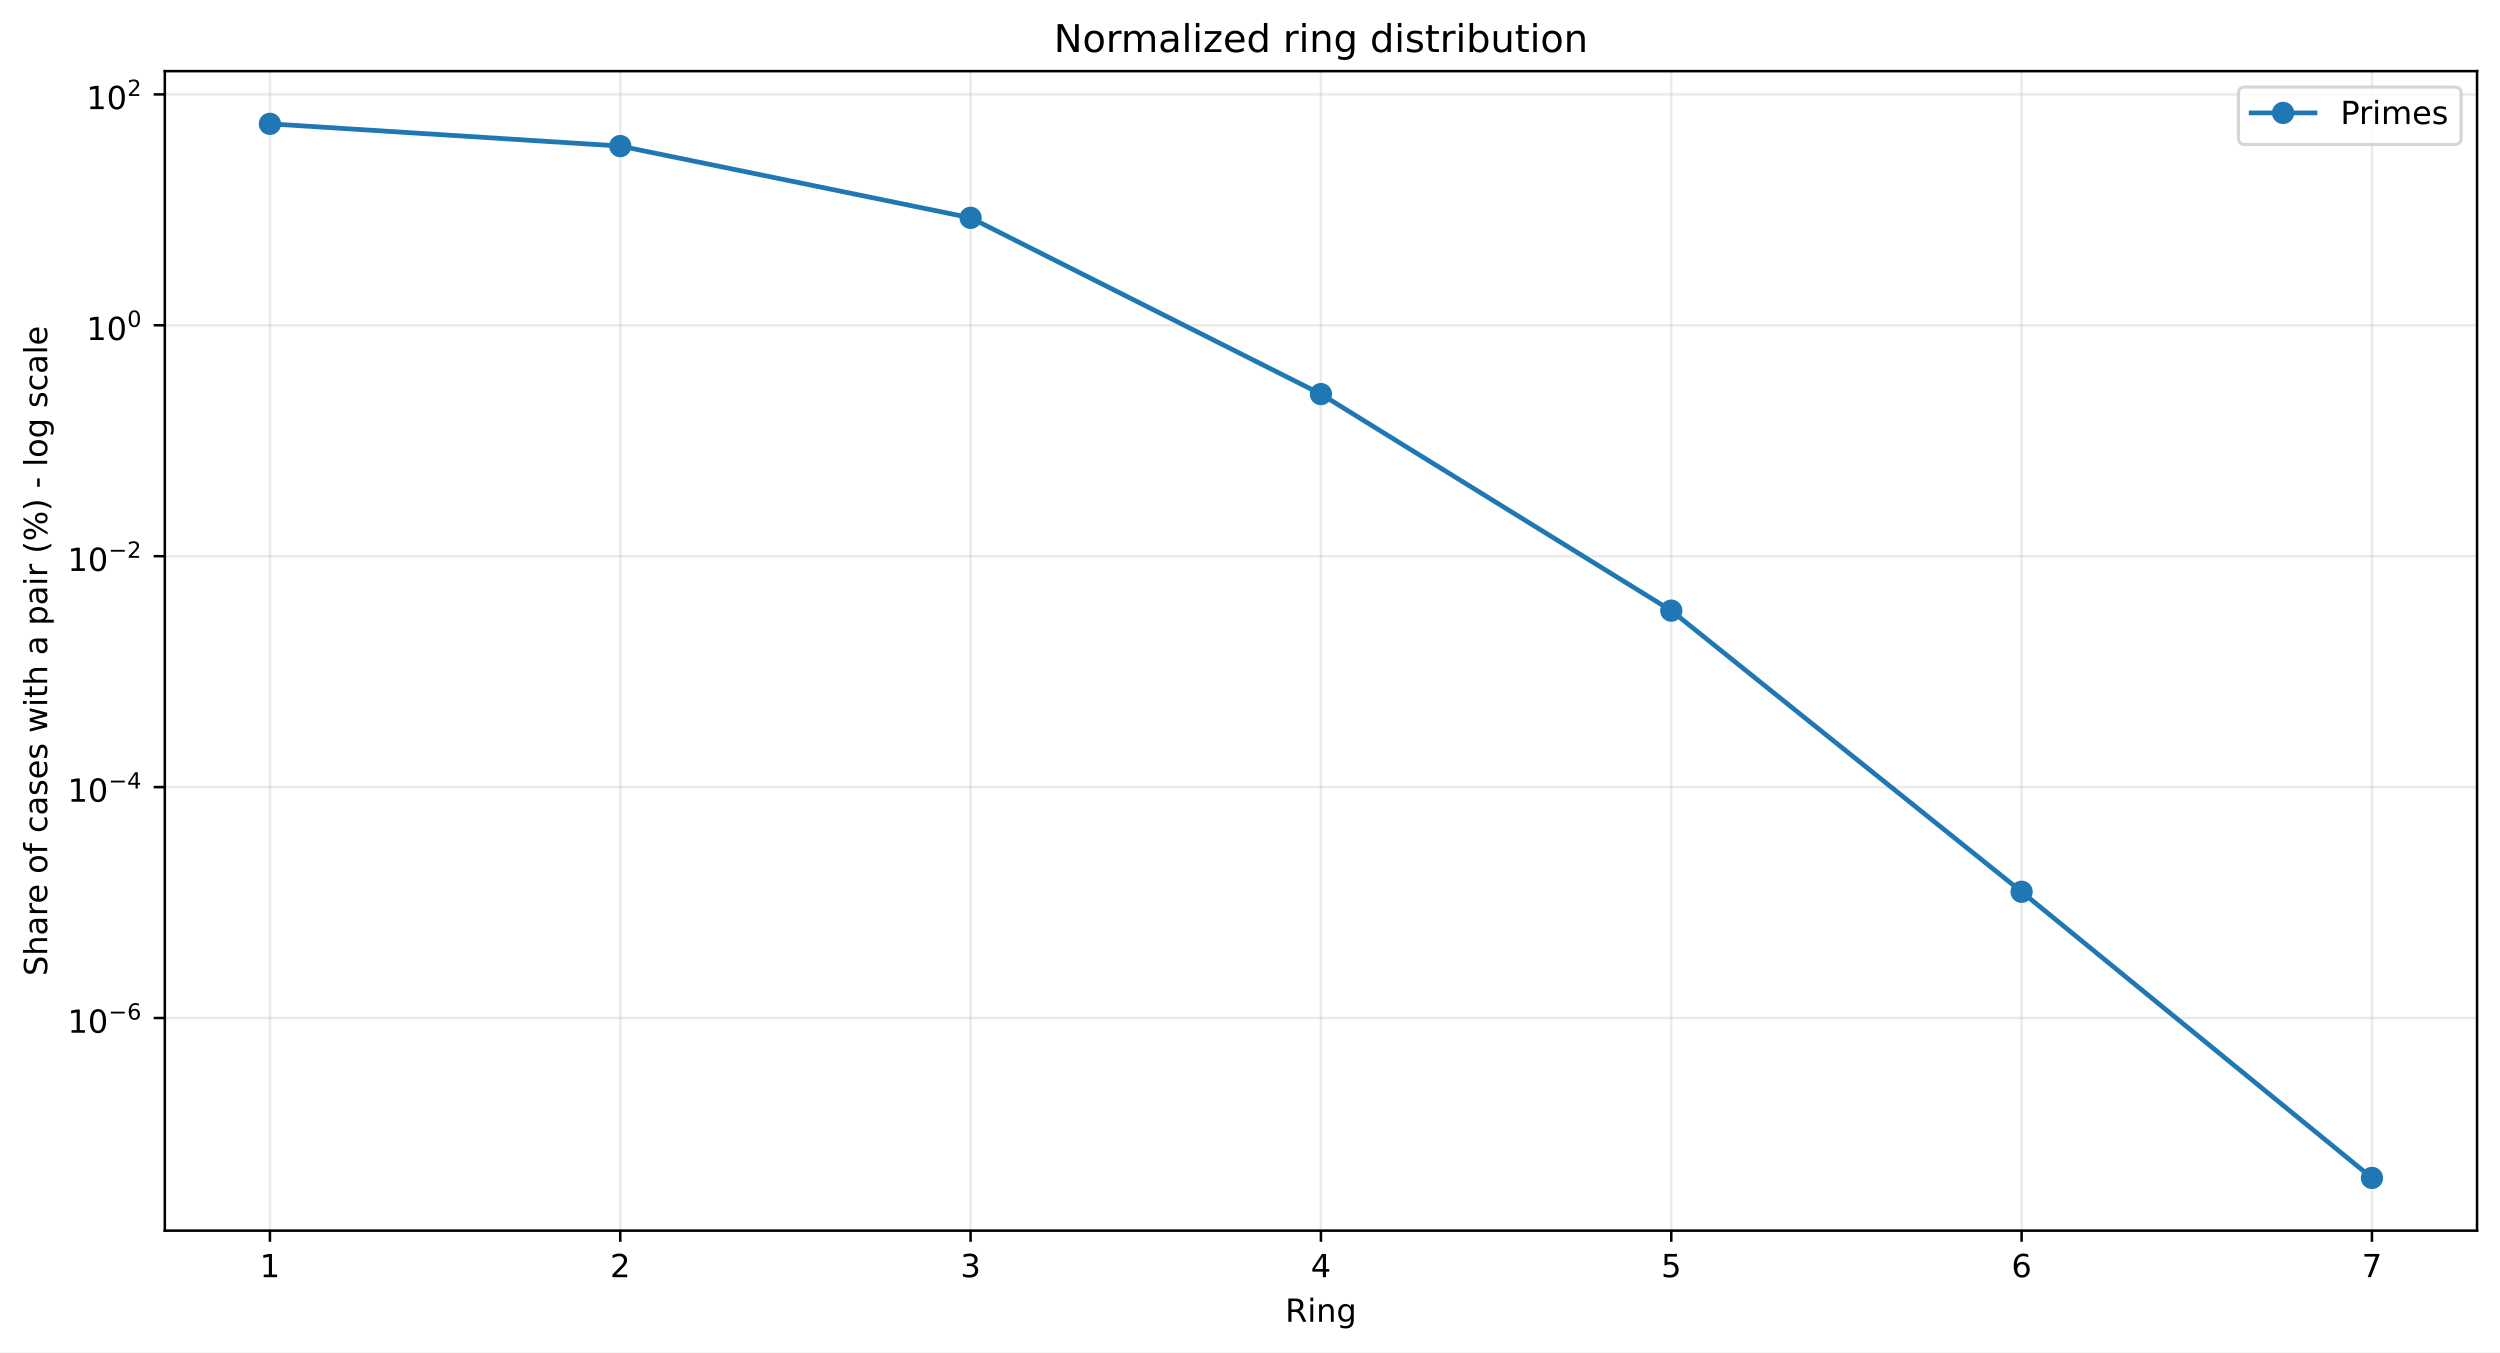
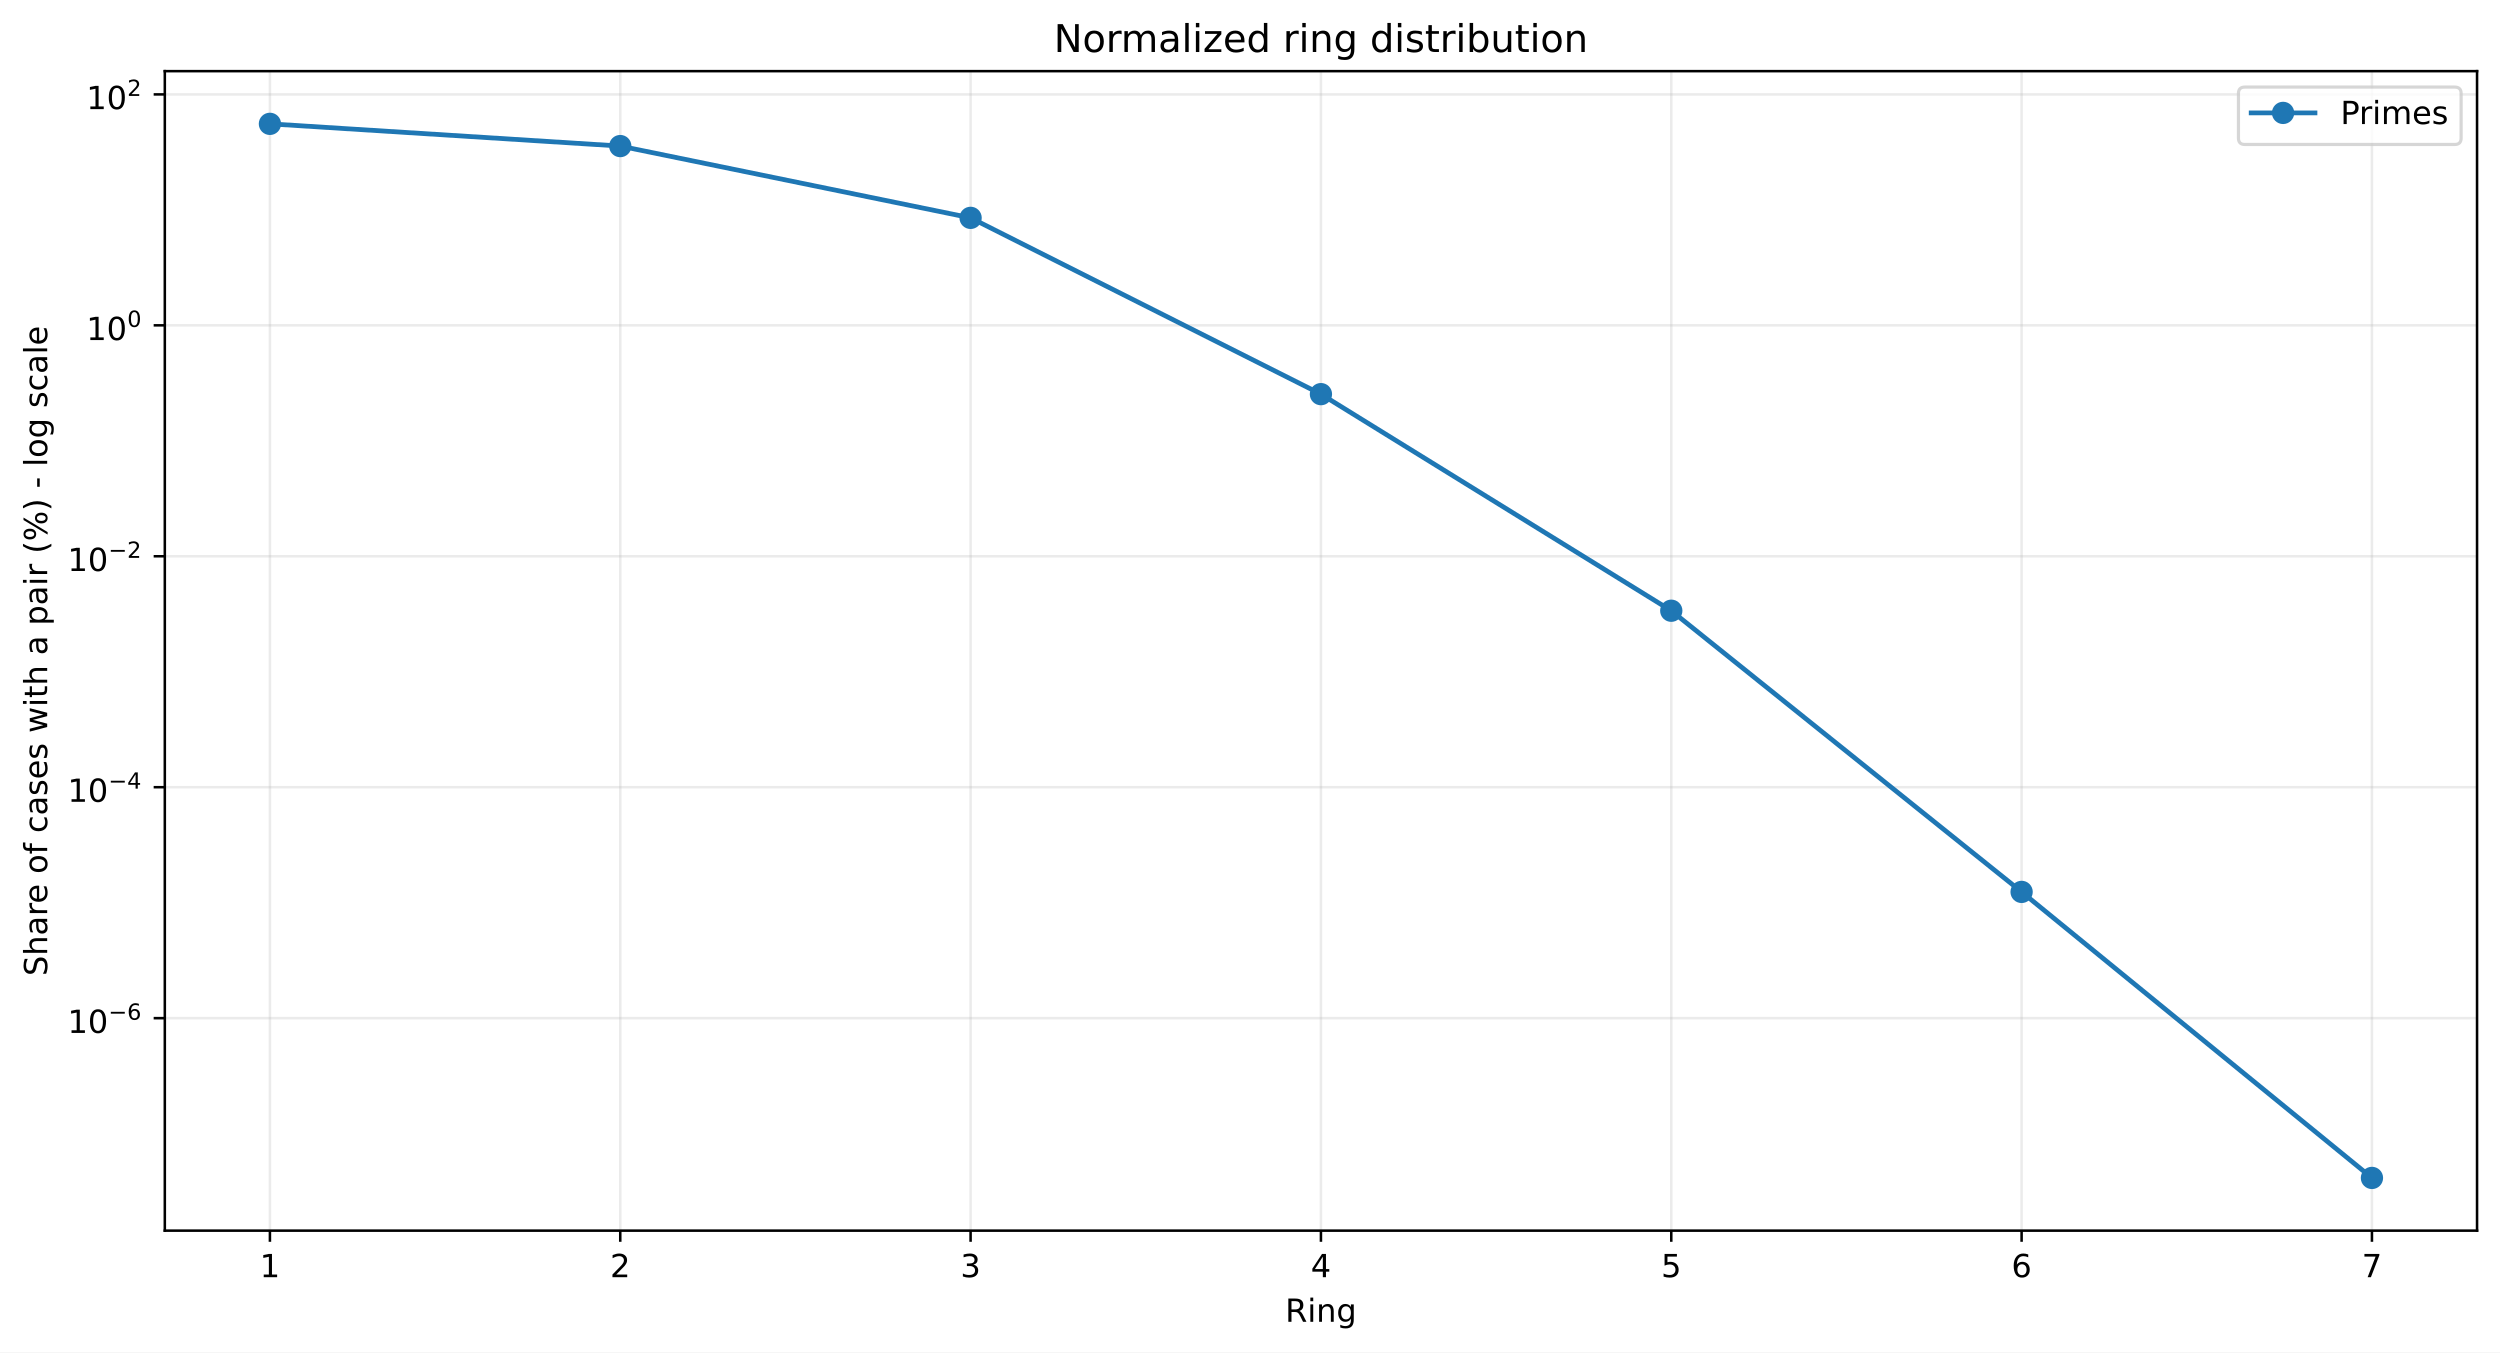
<svg xmlns="http://www.w3.org/2000/svg" xmlns:xlink="http://www.w3.org/1999/xlink" width="784.218pt" height="424.237pt" viewBox="0 0 784.218 424.237" version="1.1">
  <defs>
    <style type="text/css">*{stroke-linejoin: round; stroke-linecap: butt}</style>
  </defs>
  <g id="figure_1">
    <g id="patch_1">
      <path d="M 0 424.237  L 784.218 424.237  L 784.218 0  L 0 0  z " style="fill: #ffffff" />
    </g>
    <g id="axes_1">
      <g id="patch_2">
        <path d="M 51.701 386.036  L 777.018 386.036  L 777.018 22.318  L 51.701 22.318  z " style="fill: #ffffff" />
      </g>
      <g id="matplotlib.axis_1">
        <g id="xtick_1">
          <g id="line2d_1">
-             <path d="M 84.67 386.036  L 84.67 22.318  " clip-path="url(#pf897591787)" style="fill: none; stroke: #b0b0b0; stroke-opacity: 0.25; stroke-width: 0.8; stroke-linecap: square" />
+             <path d="M 84.67 386.036  L 84.67 22.318  " clip-path="url(#p9bf469ddfd)" style="fill: none; stroke: #b0b0b0; stroke-opacity: 0.25; stroke-width: 0.8; stroke-linecap: square" />
          </g>
          <g id="line2d_2">
            <defs>
-               <path id="m58fa886fa3" d="M 0 0  L 0 3.5  " style="stroke: #000000; stroke-width: 0.8" />
+               <path id="m9345d72fa4" d="M 0 0  L 0 3.5  " style="stroke: #000000; stroke-width: 0.8" />
            </defs>
            <g>
-               <use xlink:href="#m58fa886fa3" x="84.67" y="386.036" style="stroke: #000000; stroke-width: 0.8" />
+               <use xlink:href="#m9345d72fa4" x="84.67" y="386.036" style="stroke: #000000; stroke-width: 0.8" />
            </g>
          </g>
          <g id="text_1">
            <g transform="translate(81.48852 400.6334) scale(0.1 -0.1)">
              <defs>
                <path id="DejaVuSans-14" d="M 794 531  L 1825 531  L 1825 4091  L 703 3866  L 703 4441  L 1819 4666  L 2450 4666  L 2450 531  L 3481 531  L 3481 0  L 794 0  L 794 531  z " transform="scale(0.015625)" />
              </defs>
              <use xlink:href="#DejaVuSans-14" />
            </g>
          </g>
        </g>
        <g id="xtick_2">
          <g id="line2d_3">
-             <path d="M 194.566 386.036  L 194.566 22.318  " clip-path="url(#pf897591787)" style="fill: none; stroke: #b0b0b0; stroke-opacity: 0.25; stroke-width: 0.8; stroke-linecap: square" />
+             <path d="M 194.566 386.036  L 194.566 22.318  " clip-path="url(#p9bf469ddfd)" style="fill: none; stroke: #b0b0b0; stroke-opacity: 0.25; stroke-width: 0.8; stroke-linecap: square" />
          </g>
          <g id="line2d_4">
            <g>
-               <use xlink:href="#m58fa886fa3" x="194.566" y="386.036" style="stroke: #000000; stroke-width: 0.8" />
+               <use xlink:href="#m9345d72fa4" x="194.566" y="386.036" style="stroke: #000000; stroke-width: 0.8" />
            </g>
          </g>
          <g id="text_2">
            <g transform="translate(191.3851 400.6334) scale(0.1 -0.1)">
              <defs>
                <path id="DejaVuSans-15" d="M 1228 531  L 3431 531  L 3431 0  L 469 0  L 469 531  Q 828 903 1448 1529  Q 2069 2156 2228 2338  Q 2531 2678 2651 2914  Q 2772 3150 2772 3378  Q 2772 3750 2511 3984  Q 2250 4219 1831 4219  Q 1534 4219 1204 4116  Q 875 4013 500 3803  L 500 4441  Q 881 4594 1212 4672  Q 1544 4750 1819 4750  Q 2544 4750 2975 4387  Q 3406 4025 3406 3419  Q 3406 3131 3298 2873  Q 3191 2616 2906 2266  Q 2828 2175 2409 1742  Q 1991 1309 1228 531  z " transform="scale(0.015625)" />
              </defs>
              <use xlink:href="#DejaVuSans-15" />
            </g>
          </g>
        </g>
        <g id="xtick_3">
          <g id="line2d_5">
-             <path d="M 304.463 386.036  L 304.463 22.318  " clip-path="url(#pf897591787)" style="fill: none; stroke: #b0b0b0; stroke-opacity: 0.25; stroke-width: 0.8; stroke-linecap: square" />
+             <path d="M 304.463 386.036  L 304.463 22.318  " clip-path="url(#p9bf469ddfd)" style="fill: none; stroke: #b0b0b0; stroke-opacity: 0.25; stroke-width: 0.8; stroke-linecap: square" />
          </g>
          <g id="line2d_6">
            <g>
-               <use xlink:href="#m58fa886fa3" x="304.463" y="386.036" style="stroke: #000000; stroke-width: 0.8" />
+               <use xlink:href="#m9345d72fa4" x="304.463" y="386.036" style="stroke: #000000; stroke-width: 0.8" />
            </g>
          </g>
          <g id="text_3">
            <g transform="translate(301.2817 400.6334) scale(0.1 -0.1)">
              <defs>
                <path id="DejaVuSans-16" d="M 2597 2516  Q 3050 2419 3304 2112  Q 3559 1806 3559 1356  Q 3559 666 3084 287  Q 2609 -91 1734 -91  Q 1441 -91 1130 -33  Q 819 25 488 141  L 488 750  Q 750 597 1062 519  Q 1375 441 1716 441  Q 2309 441 2620 675  Q 2931 909 2931 1356  Q 2931 1769 2642 2001  Q 2353 2234 1838 2234  L 1294 2234  L 1294 2753  L 1863 2753  Q 2328 2753 2575 2939  Q 2822 3125 2822 3475  Q 2822 3834 2567 4026  Q 2313 4219 1838 4219  Q 1578 4219 1281 4162  Q 984 4106 628 3988  L 628 4550  Q 988 4650 1302 4700  Q 1616 4750 1894 4750  Q 2613 4750 3031 4423  Q 3450 4097 3450 3541  Q 3450 3153 3228 2886  Q 3006 2619 2597 2516  z " transform="scale(0.015625)" />
              </defs>
              <use xlink:href="#DejaVuSans-16" />
            </g>
          </g>
        </g>
        <g id="xtick_4">
          <g id="line2d_7">
-             <path d="M 414.36 386.036  L 414.36 22.318  " clip-path="url(#pf897591787)" style="fill: none; stroke: #b0b0b0; stroke-opacity: 0.25; stroke-width: 0.8; stroke-linecap: square" />
+             <path d="M 414.36 386.036  L 414.36 22.318  " clip-path="url(#p9bf469ddfd)" style="fill: none; stroke: #b0b0b0; stroke-opacity: 0.25; stroke-width: 0.8; stroke-linecap: square" />
          </g>
          <g id="line2d_8">
            <g>
-               <use xlink:href="#m58fa886fa3" x="414.36" y="386.036" style="stroke: #000000; stroke-width: 0.8" />
+               <use xlink:href="#m9345d72fa4" x="414.36" y="386.036" style="stroke: #000000; stroke-width: 0.8" />
            </g>
          </g>
          <g id="text_4">
            <g transform="translate(411.1784 400.6334) scale(0.1 -0.1)">
              <defs>
                <path id="DejaVuSans-17" d="M 2419 4116  L 825 1625  L 2419 1625  L 2419 4116  z M 2253 4666  L 3047 4666  L 3047 1625  L 3713 1625  L 3713 1100  L 3047 1100  L 3047 0  L 2419 0  L 2419 1100  L 313 1100  L 313 1709  L 2253 4666  z " transform="scale(0.015625)" />
              </defs>
              <use xlink:href="#DejaVuSans-17" />
            </g>
          </g>
        </g>
        <g id="xtick_5">
          <g id="line2d_9">
-             <path d="M 524.256 386.036  L 524.256 22.318  " clip-path="url(#pf897591787)" style="fill: none; stroke: #b0b0b0; stroke-opacity: 0.25; stroke-width: 0.8; stroke-linecap: square" />
+             <path d="M 524.256 386.036  L 524.256 22.318  " clip-path="url(#p9bf469ddfd)" style="fill: none; stroke: #b0b0b0; stroke-opacity: 0.25; stroke-width: 0.8; stroke-linecap: square" />
          </g>
          <g id="line2d_10">
            <g>
-               <use xlink:href="#m58fa886fa3" x="524.256" y="386.036" style="stroke: #000000; stroke-width: 0.8" />
+               <use xlink:href="#m9345d72fa4" x="524.256" y="386.036" style="stroke: #000000; stroke-width: 0.8" />
            </g>
          </g>
          <g id="text_5">
            <g transform="translate(521.075 400.6334) scale(0.1 -0.1)">
              <defs>
                <path id="DejaVuSans-18" d="M 691 4666  L 3169 4666  L 3169 4134  L 1269 4134  L 1269 2991  Q 1406 3038 1543 3061  Q 1681 3084 1819 3084  Q 2600 3084 3056 2656  Q 3513 2228 3513 1497  Q 3513 744 3044 326  Q 2575 -91 1722 -91  Q 1428 -91 1123 -41  Q 819 9 494 109  L 494 744  Q 775 591 1075 516  Q 1375 441 1709 441  Q 2250 441 2565 725  Q 2881 1009 2881 1497  Q 2881 1984 2565 2268  Q 2250 2553 1709 2553  Q 1456 2553 1204 2497  Q 953 2441 691 2322  L 691 4666  z " transform="scale(0.015625)" />
              </defs>
              <use xlink:href="#DejaVuSans-18" />
            </g>
          </g>
        </g>
        <g id="xtick_6">
          <g id="line2d_11">
-             <path d="M 634.153 386.036  L 634.153 22.318  " clip-path="url(#pf897591787)" style="fill: none; stroke: #b0b0b0; stroke-opacity: 0.25; stroke-width: 0.8; stroke-linecap: square" />
+             <path d="M 634.153 386.036  L 634.153 22.318  " clip-path="url(#p9bf469ddfd)" style="fill: none; stroke: #b0b0b0; stroke-opacity: 0.25; stroke-width: 0.8; stroke-linecap: square" />
          </g>
          <g id="line2d_12">
            <g>
-               <use xlink:href="#m58fa886fa3" x="634.153" y="386.036" style="stroke: #000000; stroke-width: 0.8" />
+               <use xlink:href="#m9345d72fa4" x="634.153" y="386.036" style="stroke: #000000; stroke-width: 0.8" />
            </g>
          </g>
          <g id="text_6">
            <g transform="translate(630.9716 400.6334) scale(0.1 -0.1)">
              <defs>
                <path id="DejaVuSans-19" d="M 2113 2584  Q 1688 2584 1439 2293  Q 1191 2003 1191 1497  Q 1191 994 1439 701  Q 1688 409 2113 409  Q 2538 409 2786 701  Q 3034 994 3034 1497  Q 3034 2003 2786 2293  Q 2538 2584 2113 2584  z M 3366 4563  L 3366 3988  Q 3128 4100 2886 4159  Q 2644 4219 2406 4219  Q 1781 4219 1451 3797  Q 1122 3375 1075 2522  Q 1259 2794 1537 2939  Q 1816 3084 2150 3084  Q 2853 3084 3261 2657  Q 3669 2231 3669 1497  Q 3669 778 3244 343  Q 2819 -91 2113 -91  Q 1303 -91 875 529  Q 447 1150 447 2328  Q 447 3434 972 4092  Q 1497 4750 2381 4750  Q 2619 4750 2861 4703  Q 3103 4656 3366 4563  z " transform="scale(0.015625)" />
              </defs>
              <use xlink:href="#DejaVuSans-19" />
            </g>
          </g>
        </g>
        <g id="xtick_7">
          <g id="line2d_13">
-             <path d="M 744.049 386.036  L 744.049 22.318  " clip-path="url(#pf897591787)" style="fill: none; stroke: #b0b0b0; stroke-opacity: 0.25; stroke-width: 0.8; stroke-linecap: square" />
+             <path d="M 744.049 386.036  L 744.049 22.318  " clip-path="url(#p9bf469ddfd)" style="fill: none; stroke: #b0b0b0; stroke-opacity: 0.25; stroke-width: 0.8; stroke-linecap: square" />
          </g>
          <g id="line2d_14">
            <g>
-               <use xlink:href="#m58fa886fa3" x="744.049" y="386.036" style="stroke: #000000; stroke-width: 0.8" />
+               <use xlink:href="#m9345d72fa4" x="744.049" y="386.036" style="stroke: #000000; stroke-width: 0.8" />
            </g>
          </g>
          <g id="text_7">
            <g transform="translate(740.8682 400.6334) scale(0.1 -0.1)">
              <defs>
                <path id="DejaVuSans-1a" d="M 525 4666  L 3525 4666  L 3525 4397  L 1831 0  L 1172 0  L 2766 4134  L 525 4134  L 525 4666  z " transform="scale(0.015625)" />
              </defs>
              <use xlink:href="#DejaVuSans-1a" />
            </g>
          </g>
        </g>
        <g id="text_8">
          <g transform="translate(403.1534 414.6342) scale(0.1 -0.1)">
            <defs>
              <path id="DejaVuSans-35" d="M 2841 2188  Q 3044 2119 3236 1894  Q 3428 1669 3622 1275  L 4263 0  L 3584 0  L 2988 1197  Q 2756 1666 2539 1819  Q 2322 1972 1947 1972  L 1259 1972  L 1259 0  L 628 0  L 628 4666  L 2053 4666  Q 2853 4666 3247 4331  Q 3641 3997 3641 3322  Q 3641 2881 3436 2590  Q 3231 2300 2841 2188  z M 1259 4147  L 1259 2491  L 2053 2491  Q 2509 2491 2742 2702  Q 2975 2913 2975 3322  Q 2975 3731 2742 3939  Q 2509 4147 2053 4147  L 1259 4147  z " transform="scale(0.015625)" />
              <path id="DejaVuSans-4c" d="M 603 3500  L 1178 3500  L 1178 0  L 603 0  L 603 3500  z M 603 4863  L 1178 4863  L 1178 4134  L 603 4134  L 603 4863  z " transform="scale(0.015625)" />
              <path id="DejaVuSans-51" d="M 3513 2113  L 3513 0  L 2938 0  L 2938 2094  Q 2938 2591 2744 2837  Q 2550 3084 2163 3084  Q 1697 3084 1428 2787  Q 1159 2491 1159 1978  L 1159 0  L 581 0  L 581 3500  L 1159 3500  L 1159 2956  Q 1366 3272 1645 3428  Q 1925 3584 2291 3584  Q 2894 3584 3203 3211  Q 3513 2838 3513 2113  z " transform="scale(0.015625)" />
              <path id="DejaVuSans-4a" d="M 2906 1791  Q 2906 2416 2648 2759  Q 2391 3103 1925 3103  Q 1463 3103 1205 2759  Q 947 2416 947 1791  Q 947 1169 1205 825  Q 1463 481 1925 481  Q 2391 481 2648 825  Q 2906 1169 2906 1791  z M 3481 434  Q 3481 -459 3084 -895  Q 2688 -1331 1869 -1331  Q 1566 -1331 1297 -1286  Q 1028 -1241 775 -1147  L 775 -588  Q 1028 -725 1275 -790  Q 1522 -856 1778 -856  Q 2344 -856 2625 -561  Q 2906 -266 2906 331  L 2906 616  Q 2728 306 2450 153  Q 2172 0 1784 0  Q 1141 0 747 490  Q 353 981 353 1791  Q 353 2603 747 3093  Q 1141 3584 1784 3584  Q 2172 3584 2450 3431  Q 2728 3278 2906 2969  L 2906 3500  L 3481 3500  L 3481 434  z " transform="scale(0.015625)" />
            </defs>
            <use xlink:href="#DejaVuSans-35" />
            <use xlink:href="#DejaVuSans-4c" transform="translate(69.48438 0)" />
            <use xlink:href="#DejaVuSans-51" transform="translate(97.26562 0)" />
            <use xlink:href="#DejaVuSans-4a" transform="translate(160.6406 0)" />
          </g>
        </g>
      </g>
      <g id="matplotlib.axis_2">
        <g id="ytick_1">
          <g id="line2d_15">
-             <path d="M 51.701 319.336  L 777.018 319.336  " clip-path="url(#pf897591787)" style="fill: none; stroke: #b0b0b0; stroke-opacity: 0.25; stroke-width: 0.8; stroke-linecap: square" />
+             <path d="M 51.701 319.384  L 777.018 319.384  " clip-path="url(#p9bf469ddfd)" style="fill: none; stroke: #b0b0b0; stroke-opacity: 0.25; stroke-width: 0.8; stroke-linecap: square" />
          </g>
          <g id="line2d_16">
            <defs>
-               <path id="mcd7b9c9cb0" d="M 0 0  L -3.5 0  " style="stroke: #000000; stroke-width: 0.8" />
+               <path id="m2ffbc01664" d="M 0 0  L -3.5 0  " style="stroke: #000000; stroke-width: 0.8" />
            </defs>
            <g>
-               <use xlink:href="#mcd7b9c9cb0" x="51.701" y="319.336" style="stroke: #000000; stroke-width: 0.8" />
+               <use xlink:href="#m2ffbc01664" x="51.701" y="319.384" style="stroke: #000000; stroke-width: 0.8" />
            </g>
          </g>
          <g id="text_9">
-             <g transform="translate(21.20078 324.0361) scale(0.1 -0.1)">
+             <g transform="translate(21.20078 324.0838) scale(0.1 -0.1)">
              <defs>
                <path id="DejaVuSans-13" d="M 2034 4250  Q 1547 4250 1301 3770  Q 1056 3291 1056 2328  Q 1056 1369 1301 889  Q 1547 409 2034 409  Q 2525 409 2770 889  Q 3016 1369 3016 2328  Q 3016 3291 2770 3770  Q 2525 4250 2034 4250  z M 2034 4750  Q 2819 4750 3233 4129  Q 3647 3509 3647 2328  Q 3647 1150 3233 529  Q 2819 -91 2034 -91  Q 1250 -91 836 529  Q 422 1150 422 2328  Q 422 3509 836 4129  Q 1250 4750 2034 4750  z " transform="scale(0.015625)" />
                <path id="DejaVuSans-c9c" d="M 678 2272  L 4684 2272  L 4684 1741  L 678 1741  L 678 2272  z " transform="scale(0.015625)" />
              </defs>
              <use xlink:href="#DejaVuSans-14" transform="translate(0 0.746875)" />
              <use xlink:href="#DejaVuSans-13" transform="translate(63.62305 0.746875)" />
              <use xlink:href="#DejaVuSans-c9c" transform="translate(128.2031 42.04688) scale(0.7)" />
              <use xlink:href="#DejaVuSans-19" transform="translate(186.8555 42.04688) scale(0.7)" />
            </g>
          </g>
        </g>
        <g id="ytick_2">
          <g id="line2d_17">
-             <path d="M 51.701 246.904  L 777.018 246.904  " clip-path="url(#pf897591787)" style="fill: none; stroke: #b0b0b0; stroke-opacity: 0.25; stroke-width: 0.8; stroke-linecap: square" />
+             <path d="M 51.701 246.939  L 777.018 246.939  " clip-path="url(#p9bf469ddfd)" style="fill: none; stroke: #b0b0b0; stroke-opacity: 0.25; stroke-width: 0.8; stroke-linecap: square" />
          </g>
          <g id="line2d_18">
            <g>
-               <use xlink:href="#mcd7b9c9cb0" x="51.701" y="246.904" style="stroke: #000000; stroke-width: 0.8" />
+               <use xlink:href="#m2ffbc01664" x="51.701" y="246.939" style="stroke: #000000; stroke-width: 0.8" />
            </g>
          </g>
          <g id="text_10">
-             <g transform="translate(21.20078 251.5535) scale(0.1 -0.1)">
+             <g transform="translate(21.20078 251.5889) scale(0.1 -0.1)">
              <use xlink:href="#DejaVuSans-14" transform="translate(0 0.665625)" />
              <use xlink:href="#DejaVuSans-13" transform="translate(63.62305 0.665625)" />
              <use xlink:href="#DejaVuSans-c9c" transform="translate(128.2031 41.96563) scale(0.7)" />
              <use xlink:href="#DejaVuSans-17" transform="translate(186.8555 41.96563) scale(0.7)" />
            </g>
          </g>
        </g>
        <g id="ytick_3">
          <g id="line2d_19">
-             <path d="M 51.701 174.471  L 777.018 174.471  " clip-path="url(#pf897591787)" style="fill: none; stroke: #b0b0b0; stroke-opacity: 0.25; stroke-width: 0.8; stroke-linecap: square" />
+             <path d="M 51.701 174.494  L 777.018 174.494  " clip-path="url(#p9bf469ddfd)" style="fill: none; stroke: #b0b0b0; stroke-opacity: 0.25; stroke-width: 0.8; stroke-linecap: square" />
          </g>
          <g id="line2d_20">
            <g>
-               <use xlink:href="#mcd7b9c9cb0" x="51.701" y="174.471" style="stroke: #000000; stroke-width: 0.8" />
+               <use xlink:href="#m2ffbc01664" x="51.701" y="174.494" style="stroke: #000000; stroke-width: 0.8" />
            </g>
          </g>
          <g id="text_11">
-             <g transform="translate(21.20078 179.1709) scale(0.1 -0.1)">
+             <g transform="translate(21.20078 179.194) scale(0.1 -0.1)">
              <use xlink:href="#DejaVuSans-14" transform="translate(0 0.746875)" />
              <use xlink:href="#DejaVuSans-13" transform="translate(63.62305 0.746875)" />
              <use xlink:href="#DejaVuSans-c9c" transform="translate(128.2031 42.04688) scale(0.7)" />
              <use xlink:href="#DejaVuSans-15" transform="translate(186.8555 42.04688) scale(0.7)" />
            </g>
          </g>
        </g>
        <g id="ytick_4">
          <g id="line2d_21">
-             <path d="M 51.701 102.038  L 777.018 102.038  " clip-path="url(#pf897591787)" style="fill: none; stroke: #b0b0b0; stroke-opacity: 0.25; stroke-width: 0.8; stroke-linecap: square" />
+             <path d="M 51.701 102.049  L 777.018 102.049  " clip-path="url(#p9bf469ddfd)" style="fill: none; stroke: #b0b0b0; stroke-opacity: 0.25; stroke-width: 0.8; stroke-linecap: square" />
          </g>
          <g id="line2d_22">
            <g>
-               <use xlink:href="#mcd7b9c9cb0" x="51.701" y="102.038" style="stroke: #000000; stroke-width: 0.8" />
+               <use xlink:href="#m2ffbc01664" x="51.701" y="102.049" style="stroke: #000000; stroke-width: 0.8" />
            </g>
          </g>
          <g id="text_12">
-             <g transform="translate(27.10078 106.7383) scale(0.1 -0.1)">
+             <g transform="translate(27.10078 106.7491) scale(0.1 -0.1)">
              <use xlink:href="#DejaVuSans-14" transform="translate(0 0.746875)" />
              <use xlink:href="#DejaVuSans-13" transform="translate(63.62305 0.746875)" />
              <use xlink:href="#DejaVuSans-13" transform="translate(128.2031 42.04688) scale(0.7)" />
            </g>
          </g>
        </g>
        <g id="ytick_5">
          <g id="line2d_23">
-             <path d="M 51.701 29.606  L 777.018 29.606  " clip-path="url(#pf897591787)" style="fill: none; stroke: #b0b0b0; stroke-opacity: 0.25; stroke-width: 0.8; stroke-linecap: square" />
+             <path d="M 51.701 29.604  L 777.018 29.604  " clip-path="url(#p9bf469ddfd)" style="fill: none; stroke: #b0b0b0; stroke-opacity: 0.25; stroke-width: 0.8; stroke-linecap: square" />
          </g>
          <g id="line2d_24">
            <g>
-               <use xlink:href="#mcd7b9c9cb0" x="51.701" y="29.606" style="stroke: #000000; stroke-width: 0.8" />
+               <use xlink:href="#m2ffbc01664" x="51.701" y="29.604" style="stroke: #000000; stroke-width: 0.8" />
            </g>
          </g>
          <g id="text_13">
-             <g transform="translate(27.10078 34.30573) scale(0.1 -0.1)">
+             <g transform="translate(27.10078 34.30416) scale(0.1 -0.1)">
              <use xlink:href="#DejaVuSans-14" transform="translate(0 0.746875)" />
              <use xlink:href="#DejaVuSans-13" transform="translate(63.62305 0.746875)" />
              <use xlink:href="#DejaVuSans-15" transform="translate(128.2031 42.04688) scale(0.7)" />
            </g>
          </g>
        </g>
        <g id="text_14">
          <g transform="translate(14.79844 306.1426) rotate(-90) scale(0.1 -0.1)">
            <defs>
              <path id="DejaVuSans-36" d="M 3425 4513  L 3425 3897  Q 3066 4069 2747 4153  Q 2428 4238 2131 4238  Q 1616 4238 1336 4038  Q 1056 3838 1056 3469  Q 1056 3159 1242 3001  Q 1428 2844 1947 2747  L 2328 2669  Q 3034 2534 3370 2195  Q 3706 1856 3706 1288  Q 3706 609 3251 259  Q 2797 -91 1919 -91  Q 1588 -91 1214 -16  Q 841 59 441 206  L 441 856  Q 825 641 1194 531  Q 1563 422 1919 422  Q 2459 422 2753 634  Q 3047 847 3047 1241  Q 3047 1584 2836 1778  Q 2625 1972 2144 2069  L 1759 2144  Q 1053 2284 737 2584  Q 422 2884 422 3419  Q 422 4038 858 4394  Q 1294 4750 2059 4750  Q 2388 4750 2728 4690  Q 3069 4631 3425 4513  z " transform="scale(0.015625)" />
              <path id="DejaVuSans-4b" d="M 3513 2113  L 3513 0  L 2938 0  L 2938 2094  Q 2938 2591 2744 2837  Q 2550 3084 2163 3084  Q 1697 3084 1428 2787  Q 1159 2491 1159 1978  L 1159 0  L 581 0  L 581 4863  L 1159 4863  L 1159 2956  Q 1366 3272 1645 3428  Q 1925 3584 2291 3584  Q 2894 3584 3203 3211  Q 3513 2838 3513 2113  z " transform="scale(0.015625)" />
              <path id="DejaVuSans-44" d="M 2194 1759  Q 1497 1759 1228 1600  Q 959 1441 959 1056  Q 959 750 1161 570  Q 1363 391 1709 391  Q 2188 391 2477 730  Q 2766 1069 2766 1631  L 2766 1759  L 2194 1759  z M 3341 1997  L 3341 0  L 2766 0  L 2766 531  Q 2569 213 2275 61  Q 1981 -91 1556 -91  Q 1019 -91 701 211  Q 384 513 384 1019  Q 384 1609 779 1909  Q 1175 2209 1959 2209  L 2766 2209  L 2766 2266  Q 2766 2663 2505 2880  Q 2244 3097 1772 3097  Q 1472 3097 1187 3025  Q 903 2953 641 2809  L 641 3341  Q 956 3463 1253 3523  Q 1550 3584 1831 3584  Q 2591 3584 2966 3190  Q 3341 2797 3341 1997  z " transform="scale(0.015625)" />
              <path id="DejaVuSans-55" d="M 2631 2963  Q 2534 3019 2420 3045  Q 2306 3072 2169 3072  Q 1681 3072 1420 2755  Q 1159 2438 1159 1844  L 1159 0  L 581 0  L 581 3500  L 1159 3500  L 1159 2956  Q 1341 3275 1631 3429  Q 1922 3584 2338 3584  Q 2397 3584 2469 3576  Q 2541 3569 2628 3553  L 2631 2963  z " transform="scale(0.015625)" />
              <path id="DejaVuSans-48" d="M 3597 1894  L 3597 1613  L 953 1613  Q 991 1019 1311 708  Q 1631 397 2203 397  Q 2534 397 2845 478  Q 3156 559 3463 722  L 3463 178  Q 3153 47 2828 -22  Q 2503 -91 2169 -91  Q 1331 -91 842 396  Q 353 884 353 1716  Q 353 2575 817 3079  Q 1281 3584 2069 3584  Q 2775 3584 3186 3129  Q 3597 2675 3597 1894  z M 3022 2063  Q 3016 2534 2758 2815  Q 2500 3097 2075 3097  Q 1594 3097 1305 2825  Q 1016 2553 972 2059  L 3022 2063  z " transform="scale(0.015625)" />
              <path id="DejaVuSans-3" transform="scale(0.015625)" />
              <path id="DejaVuSans-52" d="M 1959 3097  Q 1497 3097 1228 2736  Q 959 2375 959 1747  Q 959 1119 1226 758  Q 1494 397 1959 397  Q 2419 397 2687 759  Q 2956 1122 2956 1747  Q 2956 2369 2687 2733  Q 2419 3097 1959 3097  z M 1959 3584  Q 2709 3584 3137 3096  Q 3566 2609 3566 1747  Q 3566 888 3137 398  Q 2709 -91 1959 -91  Q 1206 -91 779 398  Q 353 888 353 1747  Q 353 2609 779 3096  Q 1206 3584 1959 3584  z " transform="scale(0.015625)" />
              <path id="DejaVuSans-49" d="M 2375 4863  L 2375 4384  L 1825 4384  Q 1516 4384 1395 4259  Q 1275 4134 1275 3809  L 1275 3500  L 2222 3500  L 2222 3053  L 1275 3053  L 1275 0  L 697 0  L 697 3053  L 147 3053  L 147 3500  L 697 3500  L 697 3744  Q 697 4328 969 4595  Q 1241 4863 1831 4863  L 2375 4863  z " transform="scale(0.015625)" />
              <path id="DejaVuSans-46" d="M 3122 3366  L 3122 2828  Q 2878 2963 2633 3030  Q 2388 3097 2138 3097  Q 1578 3097 1268 2742  Q 959 2388 959 1747  Q 959 1106 1268 751  Q 1578 397 2138 397  Q 2388 397 2633 464  Q 2878 531 3122 666  L 3122 134  Q 2881 22 2623 -34  Q 2366 -91 2075 -91  Q 1284 -91 818 406  Q 353 903 353 1747  Q 353 2603 823 3093  Q 1294 3584 2113 3584  Q 2378 3584 2631 3529  Q 2884 3475 3122 3366  z " transform="scale(0.015625)" />
              <path id="DejaVuSans-56" d="M 2834 3397  L 2834 2853  Q 2591 2978 2328 3040  Q 2066 3103 1784 3103  Q 1356 3103 1142 2972  Q 928 2841 928 2578  Q 928 2378 1081 2264  Q 1234 2150 1697 2047  L 1894 2003  Q 2506 1872 2764 1633  Q 3022 1394 3022 966  Q 3022 478 2636 193  Q 2250 -91 1575 -91  Q 1294 -91 989 -36  Q 684 19 347 128  L 347 722  Q 666 556 975 473  Q 1284 391 1588 391  Q 1994 391 2212 530  Q 2431 669 2431 922  Q 2431 1156 2273 1281  Q 2116 1406 1581 1522  L 1381 1569  Q 847 1681 609 1914  Q 372 2147 372 2553  Q 372 3047 722 3315  Q 1072 3584 1716 3584  Q 2034 3584 2315 3537  Q 2597 3491 2834 3397  z " transform="scale(0.015625)" />
              <path id="DejaVuSans-5a" d="M 269 3500  L 844 3500  L 1563 769  L 2278 3500  L 2956 3500  L 3675 769  L 4391 3500  L 4966 3500  L 4050 0  L 3372 0  L 2619 2869  L 1863 0  L 1184 0  L 269 3500  z " transform="scale(0.015625)" />
              <path id="DejaVuSans-57" d="M 1172 4494  L 1172 3500  L 2356 3500  L 2356 3053  L 1172 3053  L 1172 1153  Q 1172 725 1289 603  Q 1406 481 1766 481  L 2356 481  L 2356 0  L 1766 0  Q 1100 0 847 248  Q 594 497 594 1153  L 594 3053  L 172 3053  L 172 3500  L 594 3500  L 594 4494  L 1172 4494  z " transform="scale(0.015625)" />
              <path id="DejaVuSans-53" d="M 1159 525  L 1159 -1331  L 581 -1331  L 581 3500  L 1159 3500  L 1159 2969  Q 1341 3281 1617 3432  Q 1894 3584 2278 3584  Q 2916 3584 3314 3078  Q 3713 2572 3713 1747  Q 3713 922 3314 415  Q 2916 -91 2278 -91  Q 1894 -91 1617 61  Q 1341 213 1159 525  z M 3116 1747  Q 3116 2381 2855 2742  Q 2594 3103 2138 3103  Q 1681 3103 1420 2742  Q 1159 2381 1159 1747  Q 1159 1113 1420 752  Q 1681 391 2138 391  Q 2594 391 2855 752  Q 3116 1113 3116 1747  z " transform="scale(0.015625)" />
              <path id="DejaVuSans-b" d="M 1984 4856  Q 1566 4138 1362 3434  Q 1159 2731 1159 2009  Q 1159 1288 1364 580  Q 1569 -128 1984 -844  L 1484 -844  Q 1016 -109 783 600  Q 550 1309 550 2009  Q 550 2706 781 3412  Q 1013 4119 1484 4856  L 1984 4856  z " transform="scale(0.015625)" />
              <path id="DejaVuSans-8" d="M 4653 2053  Q 4381 2053 4226 1822  Q 4072 1591 4072 1178  Q 4072 772 4226 539  Q 4381 306 4653 306  Q 4919 306 5073 539  Q 5228 772 5228 1178  Q 5228 1588 5073 1820  Q 4919 2053 4653 2053  z M 4653 2450  Q 5147 2450 5437 2106  Q 5728 1763 5728 1178  Q 5728 594 5436 251  Q 5144 -91 4653 -91  Q 4153 -91 3862 251  Q 3572 594 3572 1178  Q 3572 1766 3864 2108  Q 4156 2450 4653 2450  z M 1428 4353  Q 1159 4353 1004 4120  Q 850 3888 850 3481  Q 850 3069 1003 2837  Q 1156 2606 1428 2606  Q 1700 2606 1854 2837  Q 2009 3069 2009 3481  Q 2009 3884 1853 4118  Q 1697 4353 1428 4353  z M 4250 4750  L 4750 4750  L 1831 -91  L 1331 -91  L 4250 4750  z M 1428 4750  Q 1922 4750 2215 4408  Q 2509 4066 2509 3481  Q 2509 2891 2217 2550  Q 1925 2209 1428 2209  Q 931 2209 642 2551  Q 353 2894 353 3481  Q 353 4063 643 4406  Q 934 4750 1428 4750  z " transform="scale(0.015625)" />
              <path id="DejaVuSans-c" d="M 513 4856  L 1013 4856  Q 1481 4119 1714 3412  Q 1947 2706 1947 2009  Q 1947 1309 1714 600  Q 1481 -109 1013 -844  L 513 -844  Q 928 -128 1133 580  Q 1338 1288 1338 2009  Q 1338 2731 1133 3434  Q 928 4138 513 4856  z " transform="scale(0.015625)" />
              <path id="DejaVuSans-10" d="M 313 2009  L 1997 2009  L 1997 1497  L 313 1497  L 313 2009  z " transform="scale(0.015625)" />
              <path id="DejaVuSans-4f" d="M 603 4863  L 1178 4863  L 1178 0  L 603 0  L 603 4863  z " transform="scale(0.015625)" />
            </defs>
            <use xlink:href="#DejaVuSans-36" />
            <use xlink:href="#DejaVuSans-4b" transform="translate(63.48438 0)" />
            <use xlink:href="#DejaVuSans-44" transform="translate(126.8594 0)" />
            <use xlink:href="#DejaVuSans-55" transform="translate(188.1406 0)" />
            <use xlink:href="#DejaVuSans-48" transform="translate(227.0469 0)" />
            <use xlink:href="#DejaVuSans-3" transform="translate(288.5781 0)" />
            <use xlink:href="#DejaVuSans-52" transform="translate(320.3594 0)" />
            <use xlink:href="#DejaVuSans-49" transform="translate(381.5469 0)" />
            <use xlink:href="#DejaVuSans-3" transform="translate(416.75 0)" />
            <use xlink:href="#DejaVuSans-46" transform="translate(448.5312 0)" />
            <use xlink:href="#DejaVuSans-44" transform="translate(503.5156 0)" />
            <use xlink:href="#DejaVuSans-56" transform="translate(564.7969 0)" />
            <use xlink:href="#DejaVuSans-48" transform="translate(616.8906 0)" />
            <use xlink:href="#DejaVuSans-56" transform="translate(678.4219 0)" />
            <use xlink:href="#DejaVuSans-3" transform="translate(730.5156 0)" />
            <use xlink:href="#DejaVuSans-5a" transform="translate(762.2969 0)" />
            <use xlink:href="#DejaVuSans-4c" transform="translate(844.0781 0)" />
            <use xlink:href="#DejaVuSans-57" transform="translate(871.8594 0)" />
            <use xlink:href="#DejaVuSans-4b" transform="translate(911.0625 0)" />
            <use xlink:href="#DejaVuSans-3" transform="translate(974.4375 0)" />
            <use xlink:href="#DejaVuSans-44" transform="translate(1006.219 0)" />
            <use xlink:href="#DejaVuSans-3" transform="translate(1067.5 0)" />
            <use xlink:href="#DejaVuSans-53" transform="translate(1099.281 0)" />
            <use xlink:href="#DejaVuSans-44" transform="translate(1162.766 0)" />
            <use xlink:href="#DejaVuSans-4c" transform="translate(1224.047 0)" />
            <use xlink:href="#DejaVuSans-55" transform="translate(1251.828 0)" />
            <use xlink:href="#DejaVuSans-3" transform="translate(1292.938 0)" />
            <use xlink:href="#DejaVuSans-b" transform="translate(1324.719 0)" />
            <use xlink:href="#DejaVuSans-8" transform="translate(1363.734 0)" />
            <use xlink:href="#DejaVuSans-c" transform="translate(1458.75 0)" />
            <use xlink:href="#DejaVuSans-3" transform="translate(1497.766 0)" />
            <use xlink:href="#DejaVuSans-10" transform="translate(1529.547 0)" />
            <use xlink:href="#DejaVuSans-3" transform="translate(1565.625 0)" />
            <use xlink:href="#DejaVuSans-4f" transform="translate(1597.406 0)" />
            <use xlink:href="#DejaVuSans-52" transform="translate(1625.188 0)" />
            <use xlink:href="#DejaVuSans-4a" transform="translate(1686.375 0)" />
            <use xlink:href="#DejaVuSans-3" transform="translate(1749.859 0)" />
            <use xlink:href="#DejaVuSans-56" transform="translate(1781.641 0)" />
            <use xlink:href="#DejaVuSans-46" transform="translate(1833.734 0)" />
            <use xlink:href="#DejaVuSans-44" transform="translate(1888.719 0)" />
            <use xlink:href="#DejaVuSans-4f" transform="translate(1950 0)" />
            <use xlink:href="#DejaVuSans-48" transform="translate(1977.781 0)" />
          </g>
        </g>
      </g>
      <g id="line2d_25">
-         <path d="M 84.67 38.851  L 194.566 45.822  L 304.463 68.337  L 414.36 123.622  L 524.256 191.553  L 634.153 279.74  L 744.049 369.503  " clip-path="url(#pf897591787)" style="fill: none; stroke: #1f77b4; stroke-width: 1.5; stroke-linecap: square" />
+         <path d="M 84.67 38.851  L 194.566 45.823  L 304.463 68.342  L 414.36 123.637  L 524.256 191.579  L 634.153 279.781  L 744.049 369.503  " clip-path="url(#p9bf469ddfd)" style="fill: none; stroke: #1f77b4; stroke-width: 1.5; stroke-linecap: square" />
        <defs>
-           <path id="m487ae5755a" d="M 0 3  C 0.796 3 1.559 2.684 2.121 2.121  C 2.684 1.559 3 0.796 3 0  C 3 -0.796 2.684 -1.559 2.121 -2.121  C 1.559 -2.684 0.796 -3 0 -3  C -0.796 -3 -1.559 -2.684 -2.121 -2.121  C -2.684 -1.559 -3 -0.796 -3 0  C -3 0.796 -2.684 1.559 -2.121 2.121  C -1.559 2.684 -0.796 3 0 3  z " style="stroke: #1f77b4" />
+           <path id="mb3f1bd85be" d="M 0 3  C 0.796 3 1.559 2.684 2.121 2.121  C 2.684 1.559 3 0.796 3 0  C 3 -0.796 2.684 -1.559 2.121 -2.121  C 1.559 -2.684 0.796 -3 0 -3  C -0.796 -3 -1.559 -2.684 -2.121 -2.121  C -2.684 -1.559 -3 -0.796 -3 0  C -3 0.796 -2.684 1.559 -2.121 2.121  C -1.559 2.684 -0.796 3 0 3  z " style="stroke: #1f77b4" />
        </defs>
-         <g clip-path="url(#pf897591787)">
-           <use xlink:href="#m487ae5755a" x="84.67" y="38.851" style="fill: #1f77b4; stroke: #1f77b4" />
-           <use xlink:href="#m487ae5755a" x="194.566" y="45.822" style="fill: #1f77b4; stroke: #1f77b4" />
-           <use xlink:href="#m487ae5755a" x="304.463" y="68.337" style="fill: #1f77b4; stroke: #1f77b4" />
-           <use xlink:href="#m487ae5755a" x="414.36" y="123.622" style="fill: #1f77b4; stroke: #1f77b4" />
-           <use xlink:href="#m487ae5755a" x="524.256" y="191.553" style="fill: #1f77b4; stroke: #1f77b4" />
-           <use xlink:href="#m487ae5755a" x="634.153" y="279.74" style="fill: #1f77b4; stroke: #1f77b4" />
-           <use xlink:href="#m487ae5755a" x="744.049" y="369.503" style="fill: #1f77b4; stroke: #1f77b4" />
+         <g clip-path="url(#p9bf469ddfd)">
+           <use xlink:href="#mb3f1bd85be" x="84.67" y="38.851" style="fill: #1f77b4; stroke: #1f77b4" />
+           <use xlink:href="#mb3f1bd85be" x="194.566" y="45.823" style="fill: #1f77b4; stroke: #1f77b4" />
+           <use xlink:href="#mb3f1bd85be" x="304.463" y="68.342" style="fill: #1f77b4; stroke: #1f77b4" />
+           <use xlink:href="#mb3f1bd85be" x="414.36" y="123.637" style="fill: #1f77b4; stroke: #1f77b4" />
+           <use xlink:href="#mb3f1bd85be" x="524.256" y="191.579" style="fill: #1f77b4; stroke: #1f77b4" />
+           <use xlink:href="#mb3f1bd85be" x="634.153" y="279.781" style="fill: #1f77b4; stroke: #1f77b4" />
+           <use xlink:href="#mb3f1bd85be" x="744.049" y="369.503" style="fill: #1f77b4; stroke: #1f77b4" />
        </g>
      </g>
      <g id="patch_3">
        <path d="M 51.701 386.036  L 51.701 22.318  " style="fill: none; stroke: #000000; stroke-width: 0.8; stroke-linejoin: miter; stroke-linecap: square" />
      </g>
      <g id="patch_4">
        <path d="M 777.018 386.036  L 777.018 22.318  " style="fill: none; stroke: #000000; stroke-width: 0.8; stroke-linejoin: miter; stroke-linecap: square" />
      </g>
      <g id="patch_5">
        <path d="M 51.701 386.036  L 777.018 386.036  " style="fill: none; stroke: #000000; stroke-width: 0.8; stroke-linejoin: miter; stroke-linecap: square" />
      </g>
      <g id="patch_6">
        <path d="M 51.701 22.318  L 777.018 22.318  " style="fill: none; stroke: #000000; stroke-width: 0.8; stroke-linejoin: miter; stroke-linecap: square" />
      </g>
      <g id="text_15">
        <g transform="translate(330.5827 16.31812) scale(0.12 -0.12)">
          <defs>
            <path id="DejaVuSans-31" d="M 628 4666  L 1478 4666  L 3547 763  L 3547 4666  L 4159 4666  L 4159 0  L 3309 0  L 1241 3903  L 1241 0  L 628 0  L 628 4666  z " transform="scale(0.015625)" />
            <path id="DejaVuSans-50" d="M 3328 2828  Q 3544 3216 3844 3400  Q 4144 3584 4550 3584  Q 5097 3584 5394 3201  Q 5691 2819 5691 2113  L 5691 0  L 5113 0  L 5113 2094  Q 5113 2597 4934 2840  Q 4756 3084 4391 3084  Q 3944 3084 3684 2787  Q 3425 2491 3425 1978  L 3425 0  L 2847 0  L 2847 2094  Q 2847 2600 2669 2842  Q 2491 3084 2119 3084  Q 1678 3084 1418 2786  Q 1159 2488 1159 1978  L 1159 0  L 581 0  L 581 3500  L 1159 3500  L 1159 2956  Q 1356 3278 1631 3431  Q 1906 3584 2284 3584  Q 2666 3584 2933 3390  Q 3200 3197 3328 2828  z " transform="scale(0.015625)" />
            <path id="DejaVuSans-5d" d="M 353 3500  L 3084 3500  L 3084 2975  L 922 459  L 3084 459  L 3084 0  L 275 0  L 275 525  L 2438 3041  L 353 3041  L 353 3500  z " transform="scale(0.015625)" />
            <path id="DejaVuSans-47" d="M 2906 2969  L 2906 4863  L 3481 4863  L 3481 0  L 2906 0  L 2906 525  Q 2725 213 2448 61  Q 2172 -91 1784 -91  Q 1150 -91 751 415  Q 353 922 353 1747  Q 353 2572 751 3078  Q 1150 3584 1784 3584  Q 2172 3584 2448 3432  Q 2725 3281 2906 2969  z M 947 1747  Q 947 1113 1208 752  Q 1469 391 1925 391  Q 2381 391 2643 752  Q 2906 1113 2906 1747  Q 2906 2381 2643 2742  Q 2381 3103 1925 3103  Q 1469 3103 1208 2742  Q 947 2381 947 1747  z " transform="scale(0.015625)" />
            <path id="DejaVuSans-45" d="M 3116 1747  Q 3116 2381 2855 2742  Q 2594 3103 2138 3103  Q 1681 3103 1420 2742  Q 1159 2381 1159 1747  Q 1159 1113 1420 752  Q 1681 391 2138 391  Q 2594 391 2855 752  Q 3116 1113 3116 1747  z M 1159 2969  Q 1341 3281 1617 3432  Q 1894 3584 2278 3584  Q 2916 3584 3314 3078  Q 3713 2572 3713 1747  Q 3713 922 3314 415  Q 2916 -91 2278 -91  Q 1894 -91 1617 61  Q 1341 213 1159 525  L 1159 0  L 581 0  L 581 4863  L 1159 4863  L 1159 2969  z " transform="scale(0.015625)" />
            <path id="DejaVuSans-58" d="M 544 1381  L 544 3500  L 1119 3500  L 1119 1403  Q 1119 906 1312 657  Q 1506 409 1894 409  Q 2359 409 2629 706  Q 2900 1003 2900 1516  L 2900 3500  L 3475 3500  L 3475 0  L 2900 0  L 2900 538  Q 2691 219 2414 64  Q 2138 -91 1772 -91  Q 1169 -91 856 284  Q 544 659 544 1381  z M 1991 3584  L 1991 3584  z " transform="scale(0.015625)" />
          </defs>
          <use xlink:href="#DejaVuSans-31" />
          <use xlink:href="#DejaVuSans-52" transform="translate(74.8125 0)" />
          <use xlink:href="#DejaVuSans-55" transform="translate(136 0)" />
          <use xlink:href="#DejaVuSans-50" transform="translate(175.3594 0)" />
          <use xlink:href="#DejaVuSans-44" transform="translate(272.7656 0)" />
          <use xlink:href="#DejaVuSans-4f" transform="translate(334.0469 0)" />
          <use xlink:href="#DejaVuSans-4c" transform="translate(361.8281 0)" />
          <use xlink:href="#DejaVuSans-5d" transform="translate(389.6094 0)" />
          <use xlink:href="#DejaVuSans-48" transform="translate(442.0938 0)" />
          <use xlink:href="#DejaVuSans-47" transform="translate(503.625 0)" />
          <use xlink:href="#DejaVuSans-3" transform="translate(567.1094 0)" />
          <use xlink:href="#DejaVuSans-55" transform="translate(598.8906 0)" />
          <use xlink:href="#DejaVuSans-4c" transform="translate(640 0)" />
          <use xlink:href="#DejaVuSans-51" transform="translate(667.7812 0)" />
          <use xlink:href="#DejaVuSans-4a" transform="translate(731.1562 0)" />
          <use xlink:href="#DejaVuSans-3" transform="translate(794.6406 0)" />
          <use xlink:href="#DejaVuSans-47" transform="translate(826.4219 0)" />
          <use xlink:href="#DejaVuSans-4c" transform="translate(889.9062 0)" />
          <use xlink:href="#DejaVuSans-56" transform="translate(917.6875 0)" />
          <use xlink:href="#DejaVuSans-57" transform="translate(969.7812 0)" />
          <use xlink:href="#DejaVuSans-55" transform="translate(1008.984 0)" />
          <use xlink:href="#DejaVuSans-4c" transform="translate(1050.094 0)" />
          <use xlink:href="#DejaVuSans-45" transform="translate(1077.875 0)" />
          <use xlink:href="#DejaVuSans-58" transform="translate(1141.359 0)" />
          <use xlink:href="#DejaVuSans-57" transform="translate(1204.734 0)" />
          <use xlink:href="#DejaVuSans-4c" transform="translate(1243.938 0)" />
          <use xlink:href="#DejaVuSans-52" transform="translate(1271.719 0)" />
          <use xlink:href="#DejaVuSans-51" transform="translate(1332.906 0)" />
        </g>
      </g>
      <g id="legend_1">
        <g id="patch_7">
          <path d="M 704.172 45.319  L 770.018 45.319  Q 772.018 45.319 772.018 43.319  L 772.018 29.318  Q 772.018 27.318 770.018 27.318  L 704.172 27.318  Q 702.172 27.318 702.172 29.318  L 702.172 43.319  Q 702.172 45.319 704.172 45.319  z " style="fill: #ffffff; opacity: 0.8; stroke: #cccccc; stroke-linejoin: miter" />
        </g>
        <g id="line2d_26">
          <path d="M 706.172 35.417  L 716.172 35.417  L 726.172 35.417  " style="fill: none; stroke: #1f77b4; stroke-width: 1.5; stroke-linecap: square" />
          <g>
-             <use xlink:href="#m487ae5755a" x="716.172" y="35.417" style="fill: #1f77b4; stroke: #1f77b4" />
+             <use xlink:href="#mb3f1bd85be" x="716.172" y="35.417" style="fill: #1f77b4; stroke: #1f77b4" />
          </g>
        </g>
        <g id="text_16">
          <g transform="translate(734.1716 38.91656) scale(0.1 -0.1)">
            <defs>
              <path id="DejaVuSans-33" d="M 1259 4147  L 1259 2394  L 2053 2394  Q 2494 2394 2734 2622  Q 2975 2850 2975 3272  Q 2975 3691 2734 3919  Q 2494 4147 2053 4147  L 1259 4147  z M 628 4666  L 2053 4666  Q 2838 4666 3239 4311  Q 3641 3956 3641 3272  Q 3641 2581 3239 2228  Q 2838 1875 2053 1875  L 1259 1875  L 1259 0  L 628 0  L 628 4666  z " transform="scale(0.015625)" />
            </defs>
            <use xlink:href="#DejaVuSans-33" />
            <use xlink:href="#DejaVuSans-55" transform="translate(58.54688 0)" />
            <use xlink:href="#DejaVuSans-4c" transform="translate(99.65625 0)" />
            <use xlink:href="#DejaVuSans-50" transform="translate(127.4375 0)" />
            <use xlink:href="#DejaVuSans-48" transform="translate(224.8438 0)" />
            <use xlink:href="#DejaVuSans-56" transform="translate(286.375 0)" />
          </g>
        </g>
      </g>
    </g>
  </g>
  <defs>
-     <clipPath id="pf897591787">
+     <clipPath id="p9bf469ddfd">
      <rect x="51.701" y="22.318" width="725.318" height="363.718" />
    </clipPath>
  </defs>
</svg>
